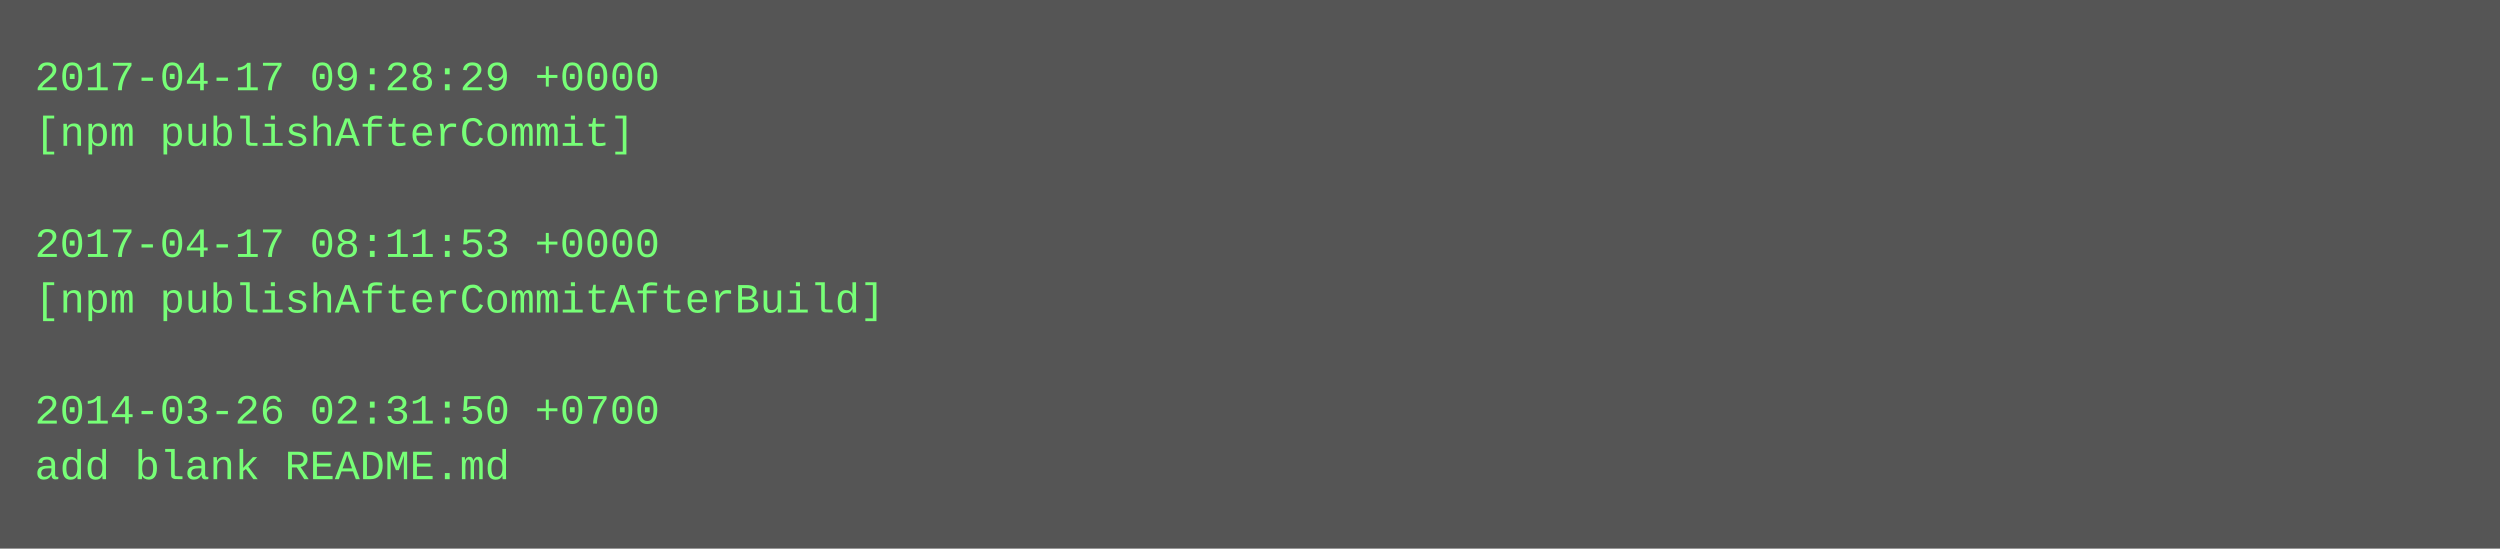
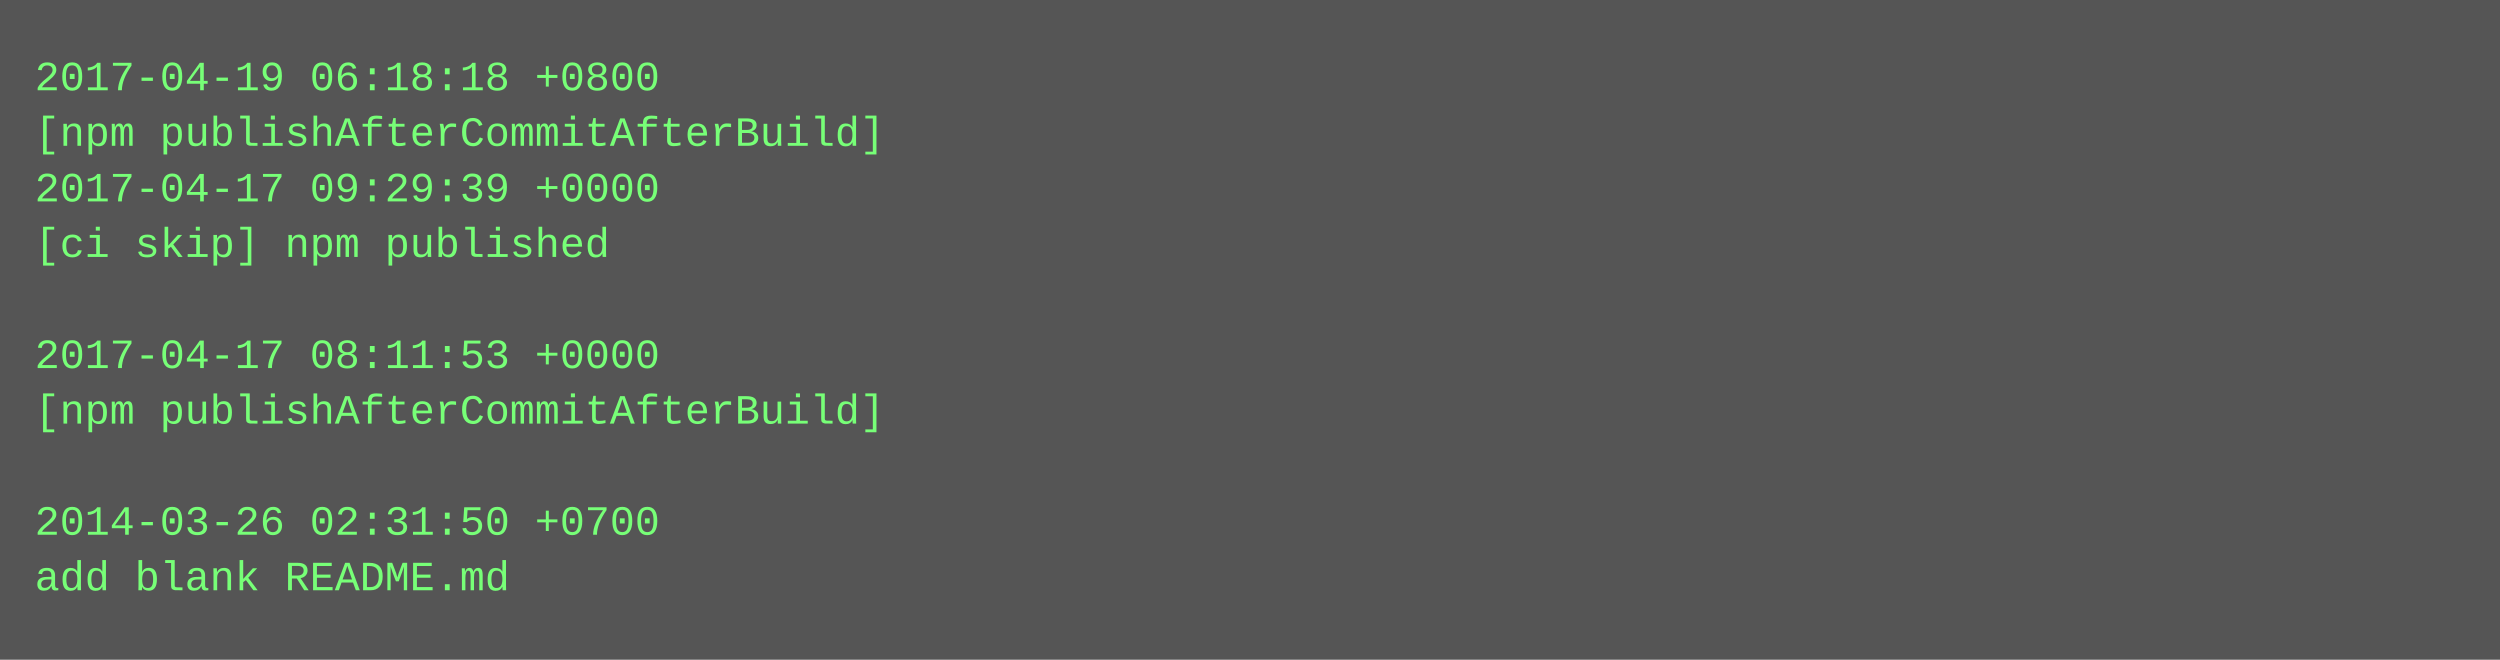
- <svg xmlns="http://www.w3.org/2000/svg" height="158" width="720">
-   <rect height="158" fill="#555" width="720" />
+ <svg xmlns="http://www.w3.org/2000/svg" height="190" width="720">
+   <rect height="190" fill="#555" width="720" />
  <text fill="#7f7" font-family="Courier New" font-size="12" xml:space="preserve">
-     <tspan x="10" y="26">2017-04-17 09:28:29 +0000</tspan>
-     <tspan x="10" y="42">[npm publishAfterCommit]</tspan>
-     <tspan x="10" y="58" />
-     <tspan x="10" y="74">2017-04-17 08:11:53 +0000</tspan>
-     <tspan x="10" y="90">[npm publishAfterCommitAfterBuild]</tspan>
-     <tspan x="10" y="106" />
-     <tspan x="10" y="122">2014-03-26 02:31:50 +0700</tspan>
-     <tspan x="10" y="138">add blank README.md</tspan>
+     <tspan x="10" y="26">2017-04-19 06:18:18 +0800</tspan>
+     <tspan x="10" y="42">[npm publishAfterCommitAfterBuild]</tspan>
+     <tspan x="10" y="58">2017-04-17 09:29:39 +0000</tspan>
+     <tspan x="10" y="74">[ci skip] npm published</tspan>
+     <tspan x="10" y="90" />
+     <tspan x="10" y="106">2017-04-17 08:11:53 +0000</tspan>
+     <tspan x="10" y="122">[npm publishAfterCommitAfterBuild]</tspan>
+     <tspan x="10" y="138" />
+     <tspan x="10" y="154">2014-03-26 02:31:50 +0700</tspan>
+     <tspan x="10" y="170">add blank README.md</tspan>
  </text>
</svg>
